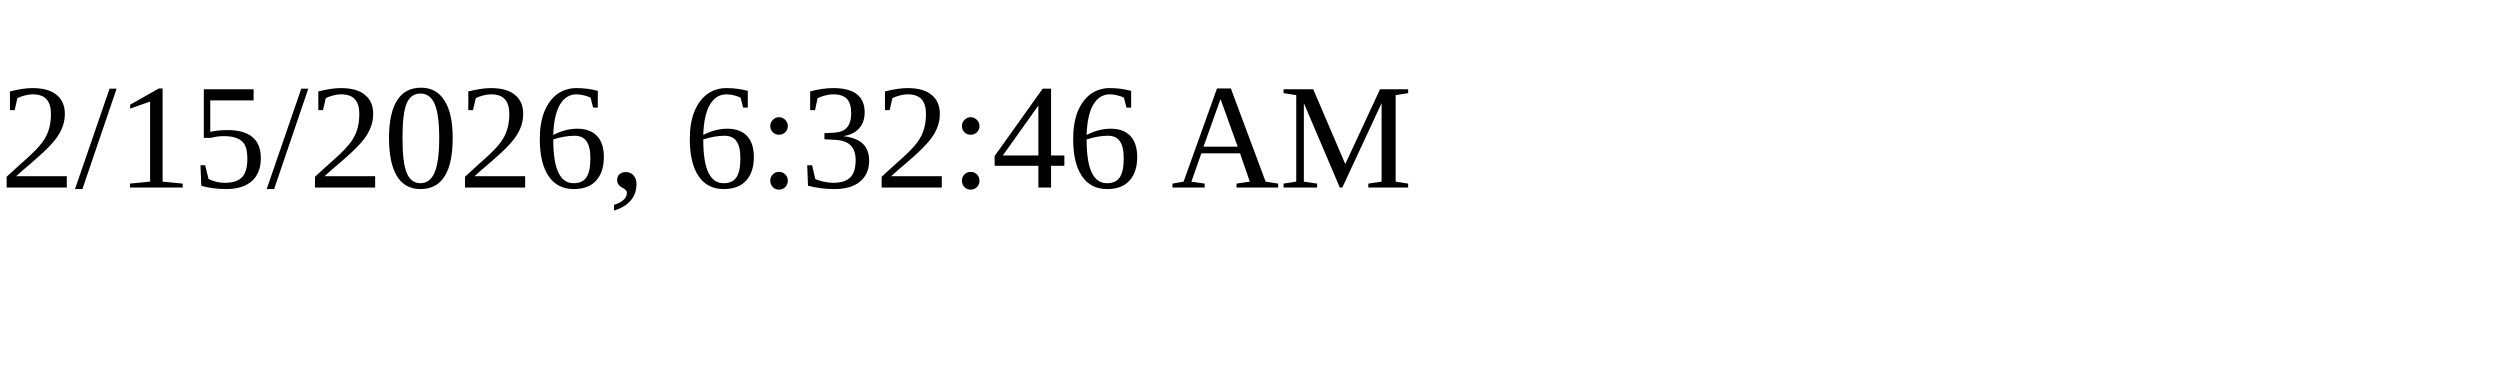
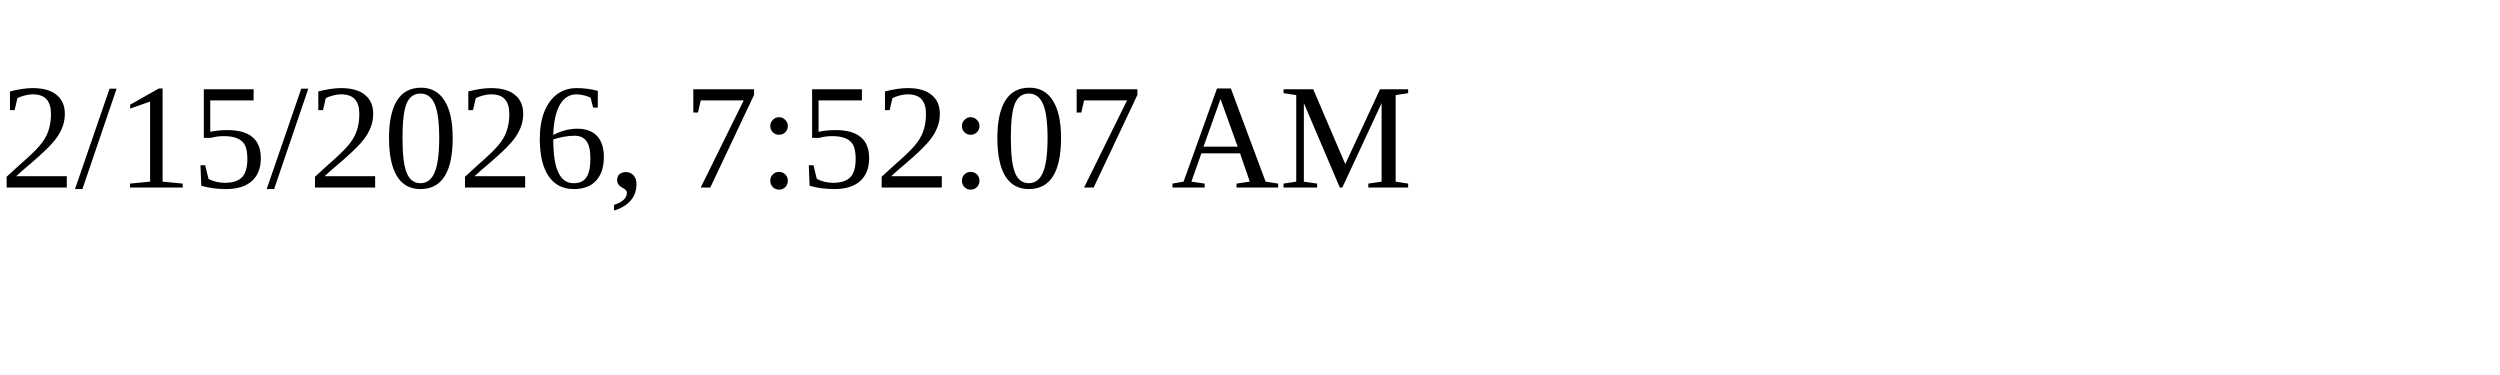
<svg xmlns="http://www.w3.org/2000/svg" height="30" width="200">
-   <text x="0" y="15">2/15/2026, 6:32:46 AM</text>
+   <text x="0" y="15">2/15/2026, 7:52:07 AM</text>
</svg>
